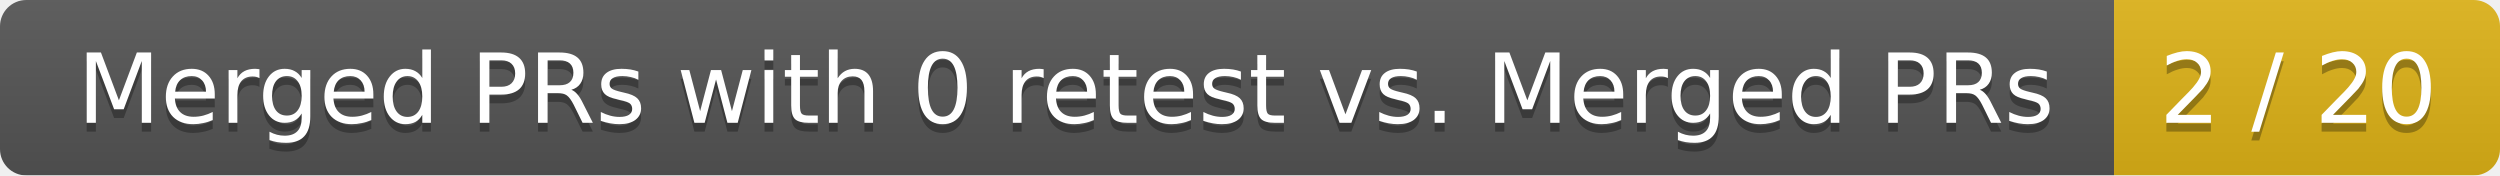
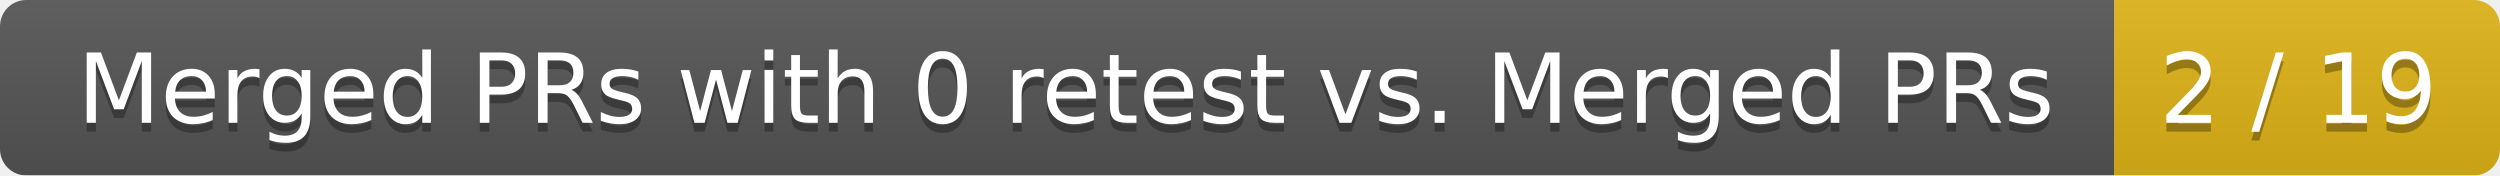
<svg xmlns="http://www.w3.org/2000/svg" width="285" height="20">
  <linearGradient id="smooth" x2="0" y2="100%">
    <stop offset="0" stop-color="#bbb" stop-opacity=".1" />
    <stop offset="1" stop-opacity=".1" />
  </linearGradient>
  <mask id="round">
    <rect width="285" height="20" rx="3" fill="#fff" />
  </mask>
  <g mask="url(#round)">
    <rect width="241" height="20" fill="#555" />
    <rect x="241" width="44" height="20" fill="#dfb317" />
    <rect width="285" height="20" fill="url(#smooth)" />
  </g>
  <g fill="#fff" text-anchor="middle" font-family="DejaVu Sans,Verdana,Geneva,sans-serif" font-size="11">
    <text x="121.5" y="15" fill="#010101" fill-opacity=".3">Merged PRs with 0 retest vs. Merged PRs</text>
    <text x="121.5" y="14">Merged PRs with 0 retest vs. Merged PRs</text>
-     <text x="262" y="15" fill="#010101" fill-opacity=".3">2 / 20</text>
-     <text x="262" y="14">2 / 20</text>
+     <text x="262" y="15" fill="#010101" fill-opacity=".3">2 / 19</text>
+     <text x="262" y="14">2 / 19</text>
  </g>
</svg>
